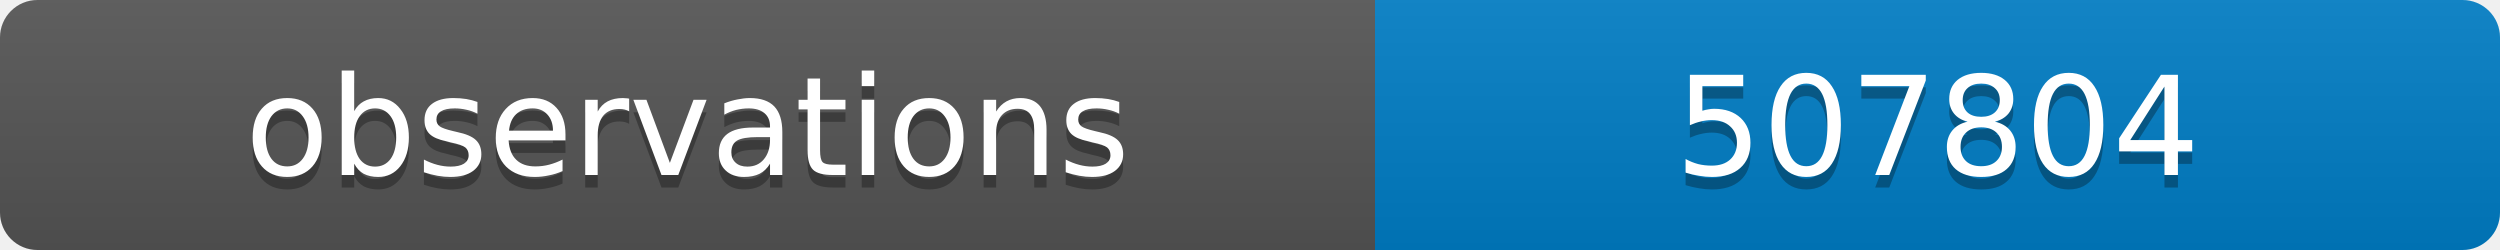
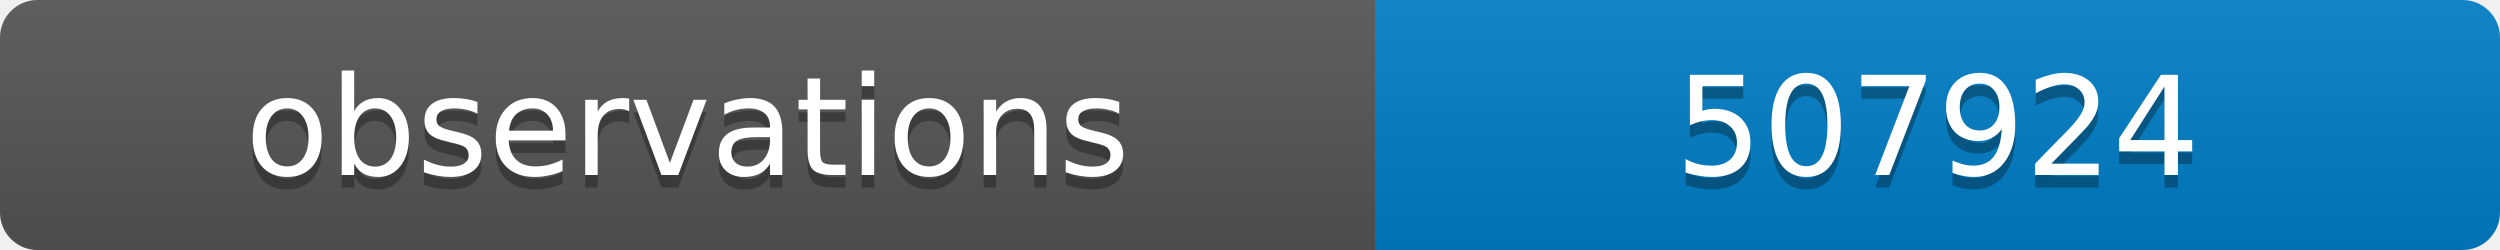
<svg xmlns="http://www.w3.org/2000/svg" width="200" height="20">
  <linearGradient id="b" x2="0" y2="100%">
    <stop offset="0" stop-color="#bbb" stop-opacity=".1" />
    <stop offset="1" stop-opacity=".1" />
  </linearGradient>
  <clipPath id="a">
    <rect width="200" height="20" rx="3" fill="#fff" />
  </clipPath>
  <g clip-path="url(#a)">
    <path fill="#555" d="M0 0h110v20H0z" />
    <path fill="#007ec6" d="M110 0h90v20H110z" />
    <path fill="url(#b)" d="M0 0h200v20H0z" />
  </g>
  <g fill="#fff" text-anchor="middle" font-family="DejaVu Sans,Verdana,Geneva,sans-serif" font-size="11">
    <text x="55" y="15" fill="#010101" fill-opacity=".3">observations</text>
    <text x="55" y="14">observations</text>
-     <text x="155" y="15" fill="#010101" fill-opacity=".3">507804</text>
-     <text x="155" y="14">507804</text>
+     <text x="155" y="15" fill="#010101" fill-opacity=".3">507924</text>
+     <text x="155" y="14">507924</text>
  </g>
</svg>
